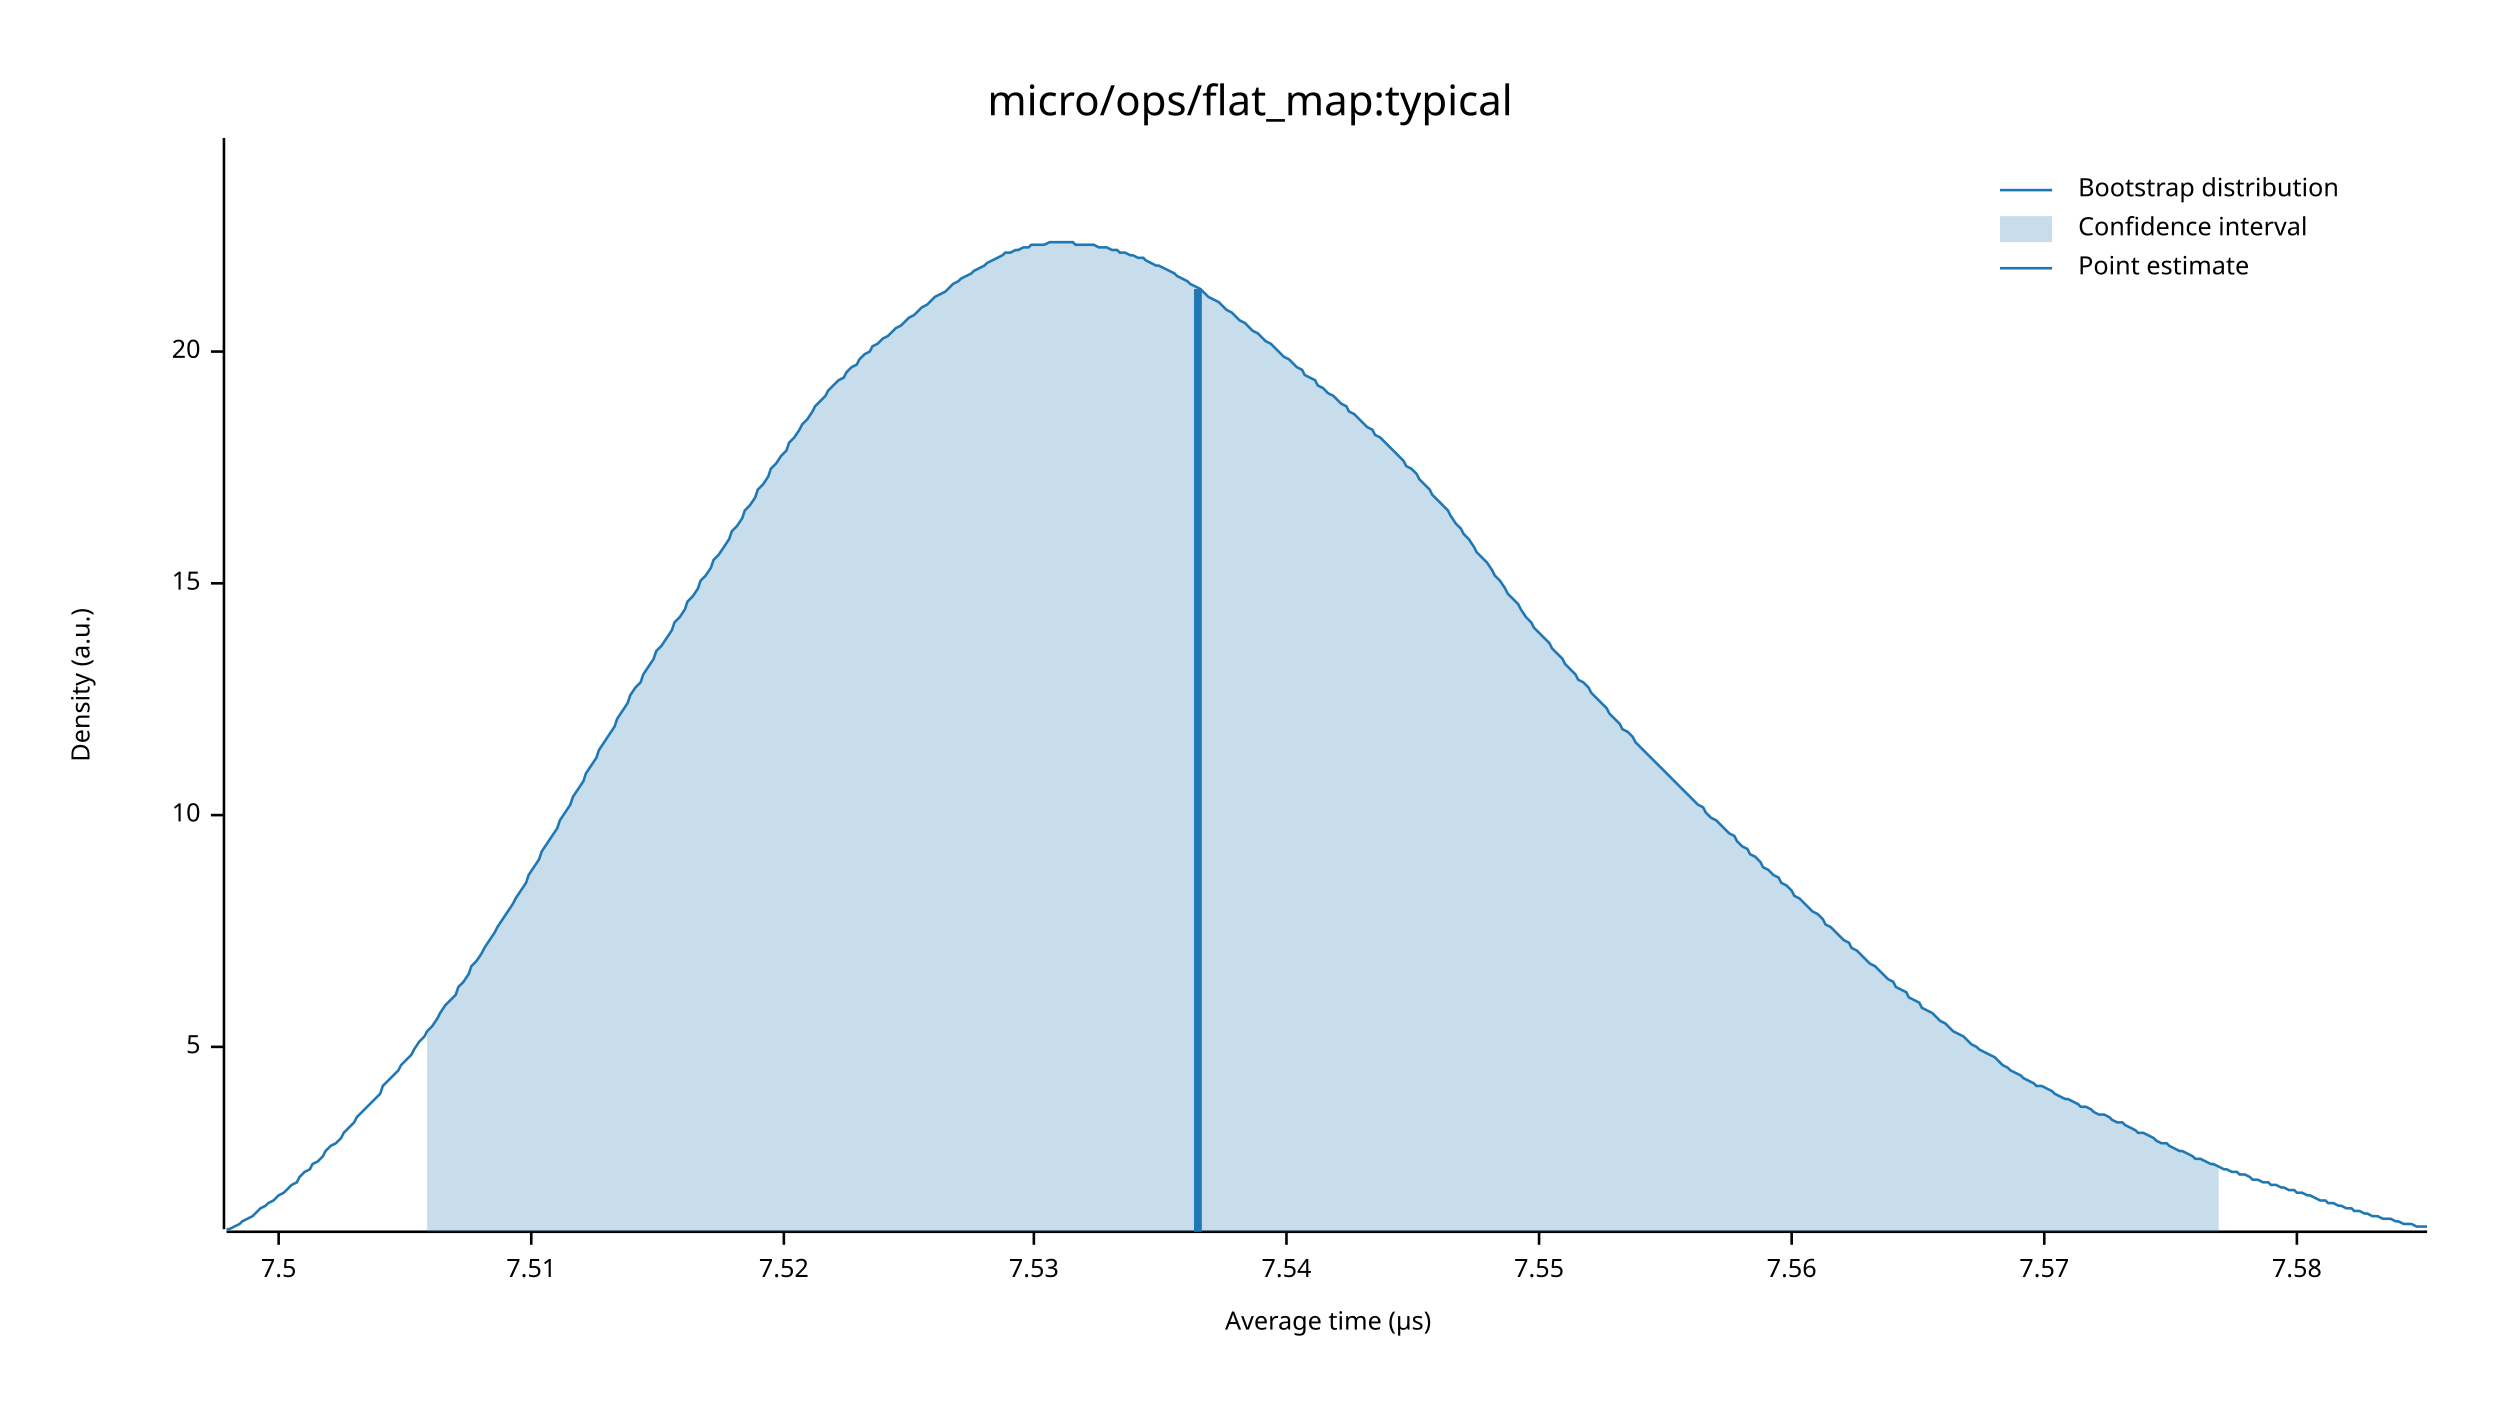
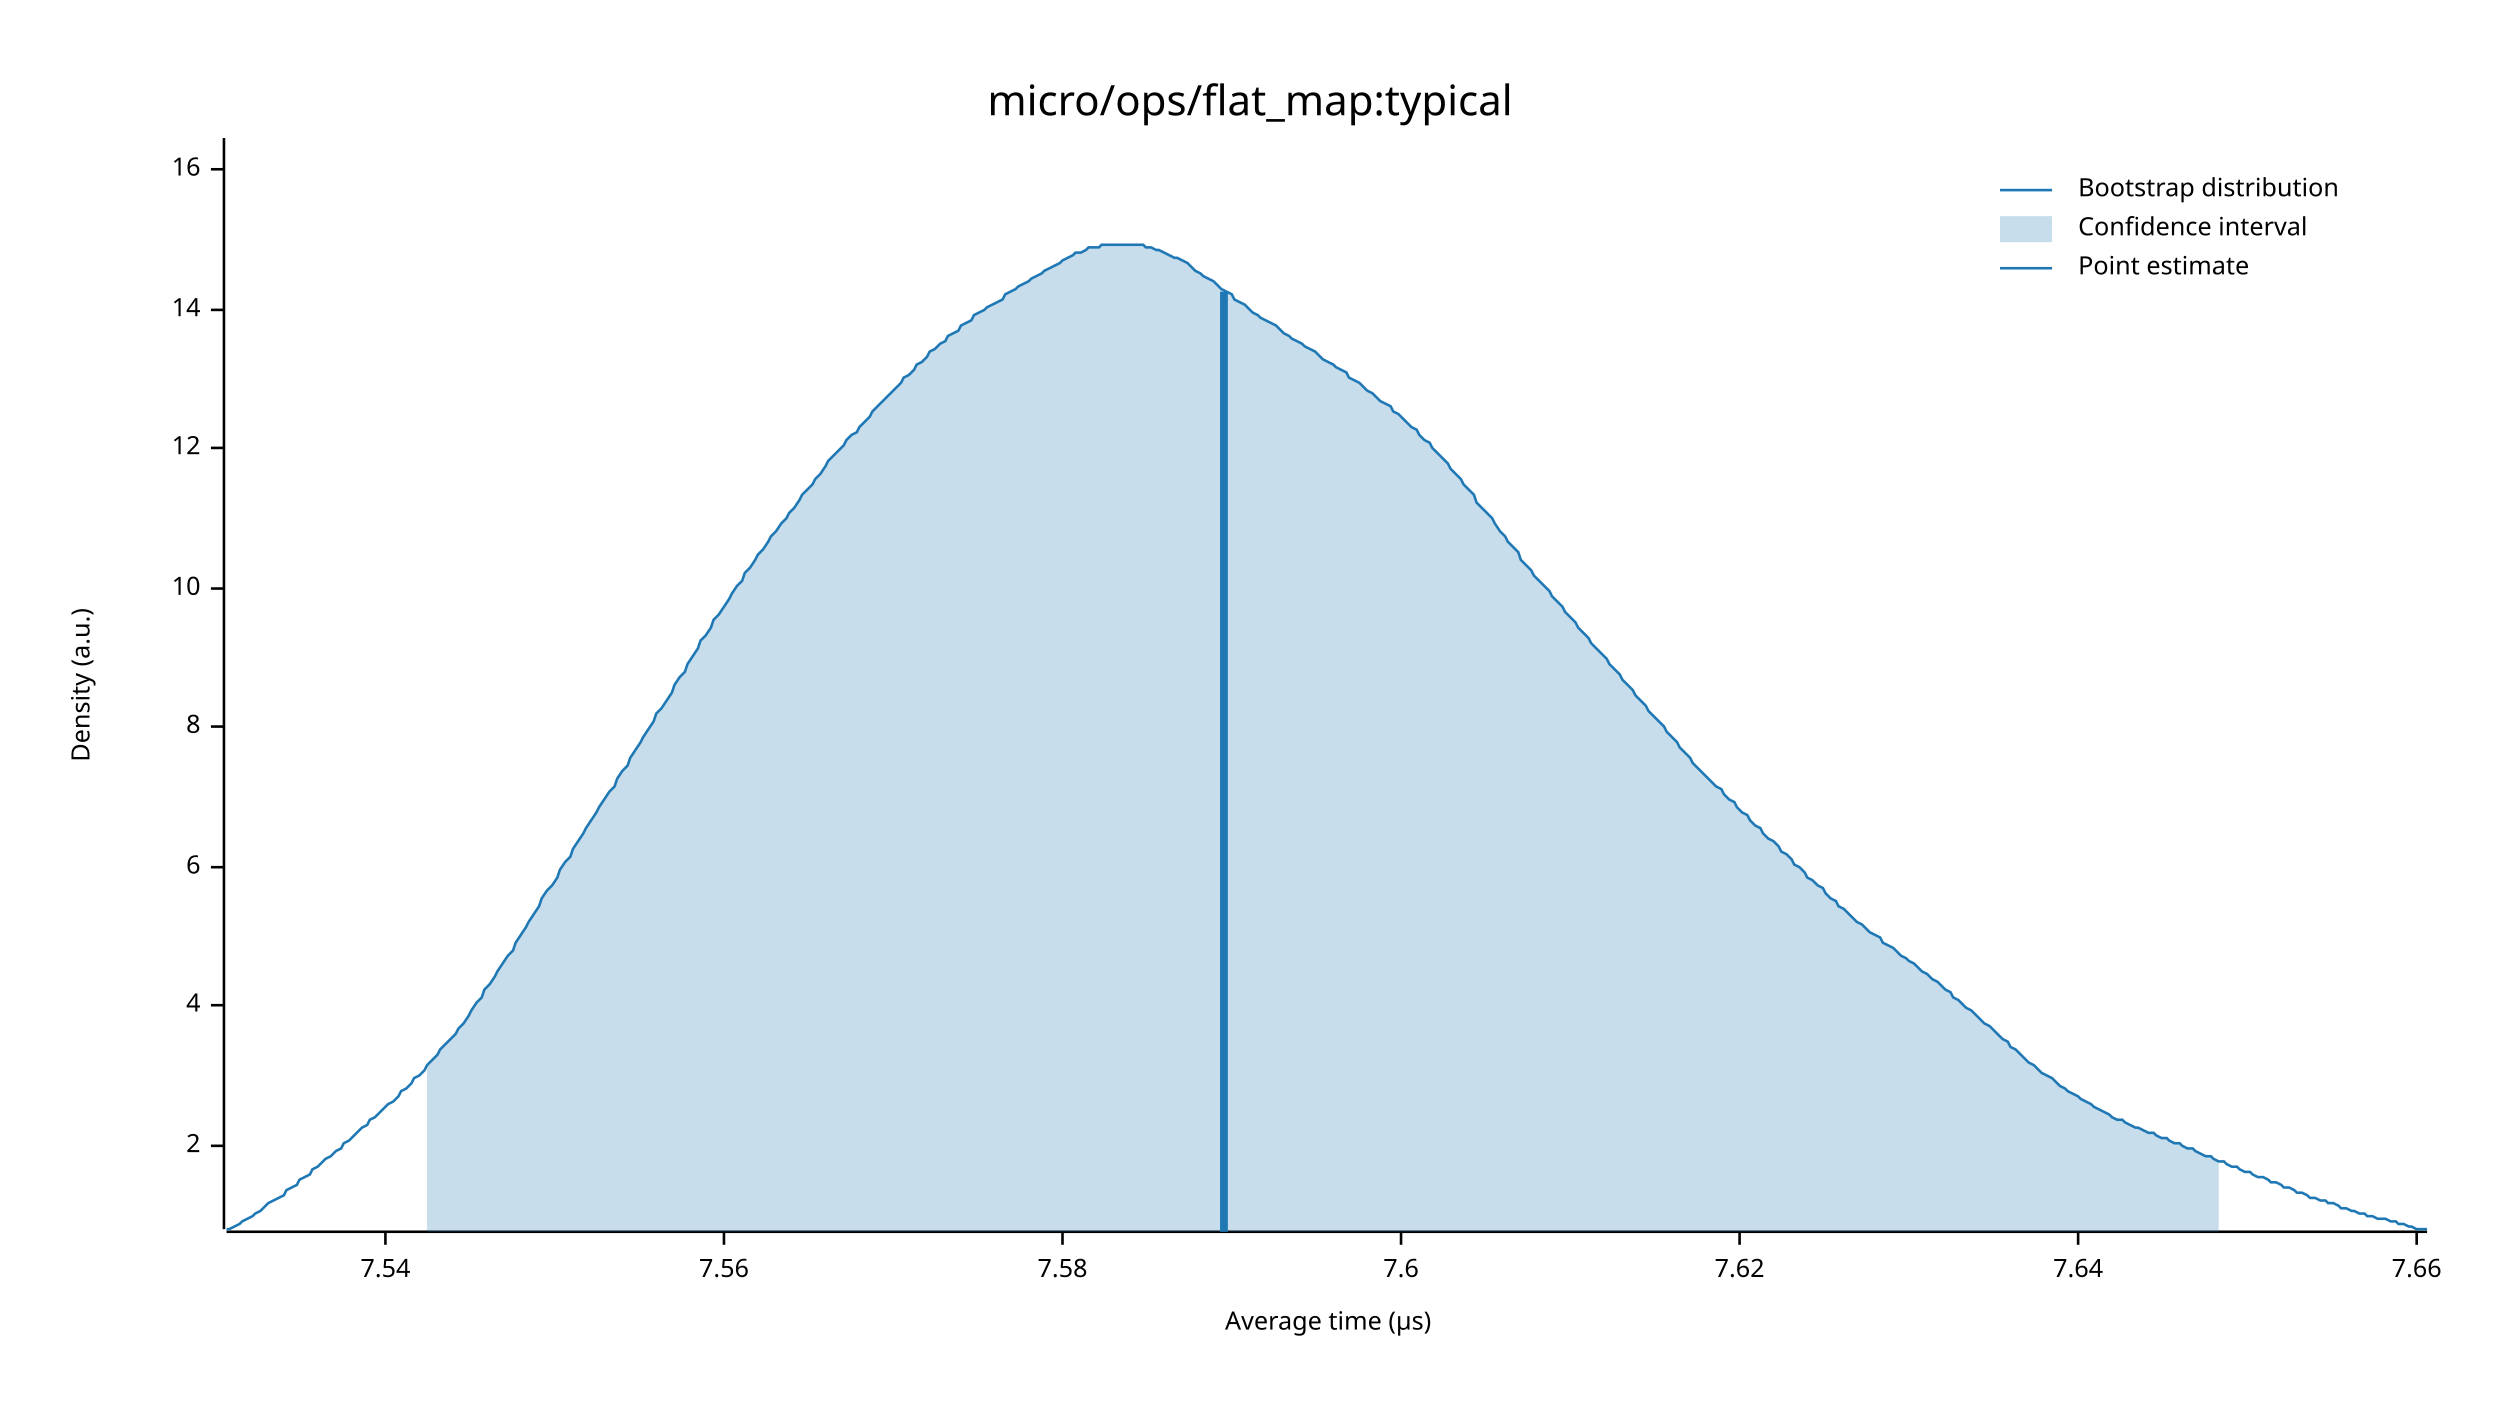
<svg xmlns="http://www.w3.org/2000/svg" width="960" height="540" viewBox="0 0 960 540">
  <text x="480" y="32" dy="0.76em" text-anchor="middle" font-family="sans-serif" font-size="16.129" opacity="1" fill="#000000">
micro/ops/flat_map:typical
</text>
  <text x="27" y="263" dy="0.76em" text-anchor="middle" font-family="sans-serif" font-size="9.677" opacity="1" fill="#000000" transform="rotate(270, 27, 263)">
Density (a.u.)
</text>
  <text x="510" y="513" dy="-0.5ex" text-anchor="middle" font-family="sans-serif" font-size="9.677" opacity="1" fill="#000000">
Average time (µs)
</text>
  <polyline fill="none" opacity="1" stroke="#000000" stroke-width="1" points="86,53 86,472 " />
-   <text x="77" y="402" dy="0.5ex" text-anchor="end" font-family="sans-serif" font-size="9.677" opacity="1" fill="#000000">
- 5
+   <text x="77" y="440" dy="0.5ex" text-anchor="end" font-family="sans-serif" font-size="9.677" opacity="1" fill="#000000">
+ 2
</text>
-   <polyline fill="none" opacity="1" stroke="#000000" stroke-width="1" points="81,402 86,402 " />
-   <text x="77" y="313" dy="0.5ex" text-anchor="end" font-family="sans-serif" font-size="9.677" opacity="1" fill="#000000">
+   <polyline fill="none" opacity="1" stroke="#000000" stroke-width="1" points="81,440 86,440 " />
+   <text x="77" y="386" dy="0.5ex" text-anchor="end" font-family="sans-serif" font-size="9.677" opacity="1" fill="#000000">
+ 4
+ </text>
+   <polyline fill="none" opacity="1" stroke="#000000" stroke-width="1" points="81,386 86,386 " />
+   <text x="77" y="333" dy="0.5ex" text-anchor="end" font-family="sans-serif" font-size="9.677" opacity="1" fill="#000000">
+ 6
+ </text>
+   <polyline fill="none" opacity="1" stroke="#000000" stroke-width="1" points="81,333 86,333 " />
+   <text x="77" y="279" dy="0.5ex" text-anchor="end" font-family="sans-serif" font-size="9.677" opacity="1" fill="#000000">
+ 8
+ </text>
+   <polyline fill="none" opacity="1" stroke="#000000" stroke-width="1" points="81,279 86,279 " />
+   <text x="77" y="226" dy="0.5ex" text-anchor="end" font-family="sans-serif" font-size="9.677" opacity="1" fill="#000000">
10
</text>
-   <polyline fill="none" opacity="1" stroke="#000000" stroke-width="1" points="81,313 86,313 " />
-   <text x="77" y="224" dy="0.5ex" text-anchor="end" font-family="sans-serif" font-size="9.677" opacity="1" fill="#000000">
- 15
+   <polyline fill="none" opacity="1" stroke="#000000" stroke-width="1" points="81,226 86,226 " />
+   <text x="77" y="172" dy="0.5ex" text-anchor="end" font-family="sans-serif" font-size="9.677" opacity="1" fill="#000000">
+ 12
</text>
-   <polyline fill="none" opacity="1" stroke="#000000" stroke-width="1" points="81,224 86,224 " />
-   <text x="77" y="135" dy="0.5ex" text-anchor="end" font-family="sans-serif" font-size="9.677" opacity="1" fill="#000000">
- 20
+   <polyline fill="none" opacity="1" stroke="#000000" stroke-width="1" points="81,172 86,172 " />
+   <text x="77" y="119" dy="0.5ex" text-anchor="end" font-family="sans-serif" font-size="9.677" opacity="1" fill="#000000">
+ 14
</text>
-   <polyline fill="none" opacity="1" stroke="#000000" stroke-width="1" points="81,135 86,135 " />
+   <polyline fill="none" opacity="1" stroke="#000000" stroke-width="1" points="81,119 86,119 " />
+   <text x="77" y="65" dy="0.5ex" text-anchor="end" font-family="sans-serif" font-size="9.677" opacity="1" fill="#000000">
+ 16
+ </text>
+   <polyline fill="none" opacity="1" stroke="#000000" stroke-width="1" points="81,65 86,65 " />
  <polyline fill="none" opacity="1" stroke="#000000" stroke-width="1" points="87,473 932,473 " />
-   <text x="107" y="483" dy="0.76em" text-anchor="middle" font-family="sans-serif" font-size="9.677" opacity="1" fill="#000000">
- 7.5
- </text>
-   <polyline fill="none" opacity="1" stroke="#000000" stroke-width="1" points="107,473 107,478 " />
-   <text x="204" y="483" dy="0.76em" text-anchor="middle" font-family="sans-serif" font-size="9.677" opacity="1" fill="#000000">
- 7.51
- </text>
-   <polyline fill="none" opacity="1" stroke="#000000" stroke-width="1" points="204,473 204,478 " />
-   <text x="301" y="483" dy="0.76em" text-anchor="middle" font-family="sans-serif" font-size="9.677" opacity="1" fill="#000000">
- 7.52
- </text>
-   <polyline fill="none" opacity="1" stroke="#000000" stroke-width="1" points="301,473 301,478 " />
-   <text x="397" y="483" dy="0.76em" text-anchor="middle" font-family="sans-serif" font-size="9.677" opacity="1" fill="#000000">
- 7.53
- </text>
-   <polyline fill="none" opacity="1" stroke="#000000" stroke-width="1" points="397,473 397,478 " />
-   <text x="494" y="483" dy="0.76em" text-anchor="middle" font-family="sans-serif" font-size="9.677" opacity="1" fill="#000000">
+   <text x="148" y="483" dy="0.76em" text-anchor="middle" font-family="sans-serif" font-size="9.677" opacity="1" fill="#000000">
7.54
</text>
-   <polyline fill="none" opacity="1" stroke="#000000" stroke-width="1" points="494,473 494,478 " />
-   <text x="591" y="483" dy="0.76em" text-anchor="middle" font-family="sans-serif" font-size="9.677" opacity="1" fill="#000000">
- 7.55
- </text>
-   <polyline fill="none" opacity="1" stroke="#000000" stroke-width="1" points="591,473 591,478 " />
-   <text x="688" y="483" dy="0.76em" text-anchor="middle" font-family="sans-serif" font-size="9.677" opacity="1" fill="#000000">
+   <polyline fill="none" opacity="1" stroke="#000000" stroke-width="1" points="148,473 148,478 " />
+   <text x="278" y="483" dy="0.76em" text-anchor="middle" font-family="sans-serif" font-size="9.677" opacity="1" fill="#000000">
7.56
</text>
-   <polyline fill="none" opacity="1" stroke="#000000" stroke-width="1" points="688,473 688,478 " />
-   <text x="785" y="483" dy="0.76em" text-anchor="middle" font-family="sans-serif" font-size="9.677" opacity="1" fill="#000000">
- 7.57
- </text>
-   <polyline fill="none" opacity="1" stroke="#000000" stroke-width="1" points="785,473 785,478 " />
-   <text x="882" y="483" dy="0.76em" text-anchor="middle" font-family="sans-serif" font-size="9.677" opacity="1" fill="#000000">
+   <polyline fill="none" opacity="1" stroke="#000000" stroke-width="1" points="278,473 278,478 " />
+   <text x="408" y="483" dy="0.76em" text-anchor="middle" font-family="sans-serif" font-size="9.677" opacity="1" fill="#000000">
7.58
</text>
-   <polyline fill="none" opacity="1" stroke="#000000" stroke-width="1" points="882,473 882,478 " />
-   <polyline fill="none" opacity="1" stroke="#1F78B4" stroke-width="1" points="87,472 88,472 90,471 92,470 93,469 95,468 97,467 98,466 100,464 102,463 103,462 105,461 107,459 109,458 110,457 112,455 114,454 115,452 117,450 119,449 120,447 122,446 124,444 125,442 127,440 129,439 131,437 132,435 134,433 136,431 137,429 139,427 141,425 142,424 144,422 146,420 147,417 149,415 151,413 153,411 154,409 156,407 158,405 159,403 161,400 163,398 164,396 166,394 168,391 169,389 171,386 173,384 175,382 176,379 178,377 180,374 181,371 183,369 185,366 186,364 188,361 190,358 191,356 193,353 195,350 197,347 198,345 200,342 202,339 203,336 205,333 207,330 208,327 210,324 212,321 214,318 215,315 217,312 219,309 220,306 222,303 224,300 225,297 227,294 229,291 230,288 232,285 234,282 236,279 237,276 239,273 241,270 242,267 244,264 246,262 247,259 249,256 251,253 252,250 254,248 256,245 258,242 259,239 261,237 263,234 264,231 266,229 268,226 269,223 271,221 273,218 274,215 276,213 278,210 280,207 281,204 283,202 285,199 286,196 288,194 290,191 291,188 293,186 295,183 296,180 298,178 300,175 302,173 303,170 305,168 307,165 308,163 310,161 312,158 313,156 315,154 317,152 318,150 320,148 322,146 324,145 325,143 327,141 329,140 330,138 332,136 334,135 335,133 337,132 339,130 341,129 342,128 344,126 346,125 347,124 349,122 351,121 352,120 354,118 356,117 357,116 359,114 361,113 363,112 364,111 366,109 368,108 369,107 371,106 373,105 374,104 376,103 378,102 379,101 381,100 383,99 385,98 386,97 388,97 390,96 391,96 393,95 395,95 396,94 398,94 400,94 401,94 403,93 405,93 407,93 408,93 410,93 412,93 413,94 415,94 417,94 418,94 420,94 422,95 423,95 425,95 427,96 429,96 430,97 432,97 434,98 435,98 437,99 439,99 440,100 442,101 444,102 445,102 447,103 449,104 451,105 452,106 454,107 456,108 457,109 459,110 461,111 462,112 464,114 466,115 468,116 469,117 471,119 473,120 474,121 476,123 478,124 479,125 481,127 483,128 484,129 486,131 488,132 490,134 491,135 493,137 495,138 496,139 498,141 500,142 501,144 503,145 505,146 506,148 508,149 510,151 512,152 513,153 515,155 517,156 518,158 520,159 522,161 523,162 525,164 527,165 528,167 530,168 532,170 534,172 535,173 537,175 539,177 540,179 542,180 544,182 545,184 547,186 549,188 550,190 552,192 554,194 556,196 557,198 559,201 561,203 562,205 564,207 566,210 567,212 569,214 571,216 573,219 574,221 576,223 578,226 579,228 581,230 583,232 584,234 586,237 588,239 589,241 591,243 593,245 595,247 596,249 598,251 600,253 601,255 603,257 605,259 606,261 608,262 610,264 611,266 613,268 615,270 617,272 618,274 620,276 622,278 623,280 625,281 627,283 628,285 630,287 632,289 633,290 635,292 637,294 639,296 640,297 642,299 644,301 645,302 647,304 649,306 650,307 652,309 654,310 655,312 657,314 659,315 661,317 662,318 664,320 666,321 667,323 669,325 671,326 672,328 674,329 676,331 677,333 679,334 681,336 683,337 684,339 686,340 688,342 689,344 691,345 693,347 694,348 696,350 698,351 700,353 701,355 703,356 705,358 706,359 708,361 710,362 711,364 713,365 715,367 716,368 718,370 720,371 722,373 723,374 725,376 727,377 728,379 730,380 732,381 733,383 735,384 737,385 738,387 740,388 742,389 744,391 745,392 747,393 749,395 750,396 752,397 754,398 755,399 757,401 759,402 760,403 762,404 764,405 766,406 767,407 769,409 771,410 772,411 774,412 776,413 777,414 779,415 781,416 782,417 784,417 786,418 788,419 789,420 791,421 793,422 794,422 796,423 798,424 799,425 801,425 803,426 804,427 806,428 808,428 810,429 811,430 813,431 815,431 816,432 818,433 820,434 821,435 823,435 825,436 827,437 828,438 830,439 832,439 833,440 835,441 837,442 838,442 840,443 842,444 843,445 845,445 847,446 849,447 850,447 852,448 854,449 855,449 857,450 859,450 860,451 862,451 864,452 865,453 867,453 869,454 871,454 872,455 874,455 876,456 877,456 879,457 881,457 882,458 884,458 886,459 887,459 889,460 891,461 893,461 894,462 896,462 898,463 899,463 901,464 903,464 904,465 906,465 908,466 909,466 911,467 913,467 915,468 916,468 918,468 920,469 921,469 923,470 925,470 926,470 928,471 930,471 932,471 " />
-   <polygon opacity="0.25" fill="#1F78B4" points="164,396 166,394 168,391 169,389 171,386 173,384 175,382 176,379 178,377 180,374 181,371 183,369 185,366 186,364 188,361 190,358 191,356 193,353 195,350 197,347 198,345 200,342 202,339 203,336 205,333 207,330 208,327 210,324 212,321 214,318 215,315 217,312 219,309 220,306 222,303 224,300 225,297 227,294 229,291 230,288 232,285 234,282 236,279 237,276 239,273 241,270 242,267 244,264 246,262 247,259 249,256 251,253 252,250 254,248 256,245 258,242 259,239 261,237 263,234 264,231 266,229 268,226 269,223 271,221 273,218 274,215 276,213 278,210 280,207 281,204 283,202 285,199 286,196 288,194 290,191 291,188 293,186 295,183 296,180 298,178 300,175 302,173 303,170 305,168 307,165 308,163 310,161 312,158 313,156 315,154 317,152 318,150 320,148 322,146 324,145 325,143 327,141 329,140 330,138 332,136 334,135 335,133 337,132 339,130 341,129 342,128 344,126 346,125 347,124 349,122 351,121 352,120 354,118 356,117 357,116 359,114 361,113 363,112 364,111 366,109 368,108 369,107 371,106 373,105 374,104 376,103 378,102 379,101 381,100 383,99 385,98 386,97 388,97 390,96 391,96 393,95 395,95 396,94 398,94 400,94 401,94 403,93 405,93 407,93 408,93 410,93 412,93 413,94 415,94 417,94 418,94 420,94 422,95 423,95 425,95 427,96 429,96 430,97 432,97 434,98 435,98 437,99 439,99 440,100 442,101 444,102 445,102 447,103 449,104 451,105 452,106 454,107 456,108 457,109 459,110 461,111 462,112 464,114 466,115 468,116 469,117 471,119 473,120 474,121 476,123 478,124 479,125 481,127 483,128 484,129 486,131 488,132 490,134 491,135 493,137 495,138 496,139 498,141 500,142 501,144 503,145 505,146 506,148 508,149 510,151 512,152 513,153 515,155 517,156 518,158 520,159 522,161 523,162 525,164 527,165 528,167 530,168 532,170 534,172 535,173 537,175 539,177 540,179 542,180 544,182 545,184 547,186 549,188 550,190 552,192 554,194 556,196 557,198 559,201 561,203 562,205 564,207 566,210 567,212 569,214 571,216 573,219 574,221 576,223 578,226 579,228 581,230 583,232 584,234 586,237 588,239 589,241 591,243 593,245 595,247 596,249 598,251 600,253 601,255 603,257 605,259 606,261 608,262 610,264 611,266 613,268 615,270 617,272 618,274 620,276 622,278 623,280 625,281 627,283 628,285 630,287 632,289 633,290 635,292 637,294 639,296 640,297 642,299 644,301 645,302 647,304 649,306 650,307 652,309 654,310 655,312 657,314 659,315 661,317 662,318 664,320 666,321 667,323 669,325 671,326 672,328 674,329 676,331 677,333 679,334 681,336 683,337 684,339 686,340 688,342 689,344 691,345 693,347 694,348 696,350 698,351 700,353 701,355 703,356 705,358 706,359 708,361 710,362 711,364 713,365 715,367 716,368 718,370 720,371 722,373 723,374 725,376 727,377 728,379 730,380 732,381 733,383 735,384 737,385 738,387 740,388 742,389 744,391 745,392 747,393 749,395 750,396 752,397 754,398 755,399 757,401 759,402 760,403 762,404 764,405 766,406 767,407 769,409 771,410 772,411 774,412 776,413 777,414 779,415 781,416 782,417 784,417 786,418 788,419 789,420 791,421 793,422 794,422 796,423 798,424 799,425 801,425 803,426 804,427 806,428 808,428 810,429 811,430 813,431 815,431 816,432 818,433 820,434 821,435 823,435 825,436 827,437 828,438 830,439 832,439 833,440 835,441 837,442 838,442 840,443 842,444 843,445 845,445 847,446 849,447 850,447 852,448 852,473 164,473 " />
-   <polyline fill="none" opacity="1" stroke="#1F78B4" stroke-width="3" points="460,473 460,111 " />
+   <polyline fill="none" opacity="1" stroke="#000000" stroke-width="1" points="408,473 408,478 " />
+   <text x="538" y="483" dy="0.76em" text-anchor="middle" font-family="sans-serif" font-size="9.677" opacity="1" fill="#000000">
+ 7.6
+ </text>
+   <polyline fill="none" opacity="1" stroke="#000000" stroke-width="1" points="538,473 538,478 " />
+   <text x="668" y="483" dy="0.76em" text-anchor="middle" font-family="sans-serif" font-size="9.677" opacity="1" fill="#000000">
+ 7.62
+ </text>
+   <polyline fill="none" opacity="1" stroke="#000000" stroke-width="1" points="668,473 668,478 " />
+   <text x="798" y="483" dy="0.76em" text-anchor="middle" font-family="sans-serif" font-size="9.677" opacity="1" fill="#000000">
+ 7.64
+ </text>
+   <polyline fill="none" opacity="1" stroke="#000000" stroke-width="1" points="798,473 798,478 " />
+   <text x="928" y="483" dy="0.76em" text-anchor="middle" font-family="sans-serif" font-size="9.677" opacity="1" fill="#000000">
+ 7.66
+ </text>
+   <polyline fill="none" opacity="1" stroke="#000000" stroke-width="1" points="928,473 928,478 " />
+   <polyline fill="none" opacity="1" stroke="#1F78B4" stroke-width="1" points="87,472 88,472 90,471 92,470 93,469 95,468 97,467 98,466 100,465 102,463 103,462 105,461 107,460 109,459 110,457 112,456 114,455 115,453 117,452 119,451 120,449 122,448 124,446 125,445 127,444 129,442 131,441 132,439 134,438 136,436 137,435 139,433 141,432 142,430 144,429 146,427 147,426 149,424 151,423 153,421 154,419 156,418 158,416 159,414 161,413 163,411 164,409 166,407 168,405 169,403 171,401 173,399 175,397 176,395 178,393 180,390 181,388 183,385 185,383 186,380 188,378 190,375 191,373 193,370 195,367 197,365 198,362 200,359 202,356 203,354 205,351 207,348 208,345 210,342 212,340 214,337 215,334 217,331 219,329 220,326 222,323 224,320 225,318 227,315 229,312 230,310 232,307 234,304 236,302 237,299 239,296 241,294 242,291 244,288 246,285 247,283 249,280 251,277 252,274 254,272 256,269 258,266 259,263 261,260 263,258 264,255 266,252 268,249 269,246 271,244 273,241 274,238 276,236 278,233 280,230 281,228 283,225 285,223 286,220 288,218 290,215 291,213 293,211 295,208 296,206 298,204 300,201 302,199 303,197 305,195 307,192 308,190 310,188 312,186 313,184 315,182 317,179 318,177 320,175 322,173 324,171 325,169 327,167 329,166 330,164 332,162 334,160 335,158 337,156 339,154 341,152 342,151 344,149 346,147 347,145 349,144 351,142 352,140 354,139 356,137 357,135 359,134 361,132 363,131 364,129 366,128 368,127 369,125 371,124 373,123 374,121 376,120 378,119 379,118 381,117 383,116 385,115 386,113 388,112 390,111 391,110 393,109 395,108 396,107 398,106 400,105 401,104 403,103 405,102 407,101 408,100 410,99 412,98 413,97 415,97 417,96 418,95 420,95 422,95 423,94 425,94 427,94 429,94 430,94 432,94 434,94 435,94 437,94 439,94 440,95 442,95 444,96 445,96 447,97 449,98 451,99 452,99 454,100 456,101 457,102 459,104 461,105 462,106 464,107 466,108 468,110 469,111 471,112 473,113 474,115 476,116 478,117 479,118 481,120 483,121 484,122 486,123 488,124 490,125 491,126 493,128 495,129 496,130 498,131 500,132 501,133 503,134 505,135 506,136 508,138 510,139 512,140 513,141 515,142 517,143 518,145 520,146 522,147 523,148 525,150 527,151 528,152 530,154 532,155 534,156 535,158 537,159 539,161 540,162 542,164 544,165 545,167 547,169 549,170 550,172 552,174 554,176 556,178 557,180 559,182 561,184 562,186 564,188 566,190 567,193 569,195 571,197 573,199 574,201 576,204 578,206 579,208 581,210 583,212 584,215 586,217 588,219 589,221 591,223 593,225 595,227 596,229 598,231 600,233 601,235 603,237 605,239 606,241 608,243 610,245 611,247 613,249 615,251 617,253 618,255 620,257 622,259 623,261 625,263 627,265 628,267 630,269 632,271 633,273 635,275 637,277 639,279 640,281 642,283 644,285 645,287 647,289 649,291 650,293 652,295 654,297 655,298 657,300 659,302 661,303 662,305 664,307 666,308 667,310 669,312 671,313 672,315 674,317 676,318 677,320 679,322 681,323 683,325 684,327 686,328 688,330 689,332 691,333 693,335 694,337 696,338 698,340 700,341 701,343 703,345 705,346 706,348 708,349 710,351 711,352 713,354 715,355 716,356 718,358 720,359 722,360 723,362 725,363 727,364 728,365 730,367 732,368 733,369 735,370 737,372 738,373 740,374 742,376 744,377 745,378 747,380 749,381 750,383 752,384 754,386 755,387 757,388 759,390 760,391 762,393 764,394 766,396 767,397 769,399 771,400 772,402 774,403 776,405 777,406 779,408 781,409 782,410 784,412 786,413 788,414 789,415 791,417 793,418 794,419 796,420 798,421 799,422 801,423 803,424 804,425 806,426 808,427 810,428 811,429 813,430 815,430 816,431 818,432 820,433 821,433 823,434 825,435 827,435 828,436 830,437 832,437 833,438 835,439 837,439 838,440 840,441 842,441 843,442 845,443 847,444 849,444 850,445 852,446 854,446 855,447 857,448 859,448 860,449 862,450 864,450 865,451 867,452 869,452 871,453 872,454 874,454 876,455 877,456 879,456 881,457 882,458 884,458 886,459 887,460 889,460 891,461 893,461 894,462 896,462 898,463 899,464 901,464 903,465 904,465 906,466 908,466 909,467 911,467 913,468 915,468 916,468 918,469 920,469 921,470 923,470 925,471 926,471 928,472 930,472 932,472 " />
+   <polygon opacity="0.25" fill="#1F78B4" points="164,409 166,407 168,405 169,403 171,401 173,399 175,397 176,395 178,393 180,390 181,388 183,385 185,383 186,380 188,378 190,375 191,373 193,370 195,367 197,365 198,362 200,359 202,356 203,354 205,351 207,348 208,345 210,342 212,340 214,337 215,334 217,331 219,329 220,326 222,323 224,320 225,318 227,315 229,312 230,310 232,307 234,304 236,302 237,299 239,296 241,294 242,291 244,288 246,285 247,283 249,280 251,277 252,274 254,272 256,269 258,266 259,263 261,260 263,258 264,255 266,252 268,249 269,246 271,244 273,241 274,238 276,236 278,233 280,230 281,228 283,225 285,223 286,220 288,218 290,215 291,213 293,211 295,208 296,206 298,204 300,201 302,199 303,197 305,195 307,192 308,190 310,188 312,186 313,184 315,182 317,179 318,177 320,175 322,173 324,171 325,169 327,167 329,166 330,164 332,162 334,160 335,158 337,156 339,154 341,152 342,151 344,149 346,147 347,145 349,144 351,142 352,140 354,139 356,137 357,135 359,134 361,132 363,131 364,129 366,128 368,127 369,125 371,124 373,123 374,121 376,120 378,119 379,118 381,117 383,116 385,115 386,113 388,112 390,111 391,110 393,109 395,108 396,107 398,106 400,105 401,104 403,103 405,102 407,101 408,100 410,99 412,98 413,97 415,97 417,96 418,95 420,95 422,95 423,94 425,94 427,94 429,94 430,94 432,94 434,94 435,94 437,94 439,94 440,95 442,95 444,96 445,96 447,97 449,98 451,99 452,99 454,100 456,101 457,102 459,104 461,105 462,106 464,107 466,108 468,110 469,111 471,112 473,113 474,115 476,116 478,117 479,118 481,120 483,121 484,122 486,123 488,124 490,125 491,126 493,128 495,129 496,130 498,131 500,132 501,133 503,134 505,135 506,136 508,138 510,139 512,140 513,141 515,142 517,143 518,145 520,146 522,147 523,148 525,150 527,151 528,152 530,154 532,155 534,156 535,158 537,159 539,161 540,162 542,164 544,165 545,167 547,169 549,170 550,172 552,174 554,176 556,178 557,180 559,182 561,184 562,186 564,188 566,190 567,193 569,195 571,197 573,199 574,201 576,204 578,206 579,208 581,210 583,212 584,215 586,217 588,219 589,221 591,223 593,225 595,227 596,229 598,231 600,233 601,235 603,237 605,239 606,241 608,243 610,245 611,247 613,249 615,251 617,253 618,255 620,257 622,259 623,261 625,263 627,265 628,267 630,269 632,271 633,273 635,275 637,277 639,279 640,281 642,283 644,285 645,287 647,289 649,291 650,293 652,295 654,297 655,298 657,300 659,302 661,303 662,305 664,307 666,308 667,310 669,312 671,313 672,315 674,317 676,318 677,320 679,322 681,323 683,325 684,327 686,328 688,330 689,332 691,333 693,335 694,337 696,338 698,340 700,341 701,343 703,345 705,346 706,348 708,349 710,351 711,352 713,354 715,355 716,356 718,358 720,359 722,360 723,362 725,363 727,364 728,365 730,367 732,368 733,369 735,370 737,372 738,373 740,374 742,376 744,377 745,378 747,380 749,381 750,383 752,384 754,386 755,387 757,388 759,390 760,391 762,393 764,394 766,396 767,397 769,399 771,400 772,402 774,403 776,405 777,406 779,408 781,409 782,410 784,412 786,413 788,414 789,415 791,417 793,418 794,419 796,420 798,421 799,422 801,423 803,424 804,425 806,426 808,427 810,428 811,429 813,430 815,430 816,431 818,432 820,433 821,433 823,434 825,435 827,435 828,436 830,437 832,437 833,438 835,439 837,439 838,440 840,441 842,441 843,442 845,443 847,444 849,444 850,445 852,446 852,473 164,473 " />
+   <polyline fill="none" opacity="1" stroke="#1F78B4" stroke-width="3" points="470,473 470,112 " />
  <text x="798" y="68" dy="0.76em" text-anchor="start" font-family="sans-serif" font-size="9.677" opacity="1" fill="#000000">
Bootstrap distribution
</text>
  <text x="798" y="83" dy="0.76em" text-anchor="start" font-family="sans-serif" font-size="9.677" opacity="1" fill="#000000">
Confidence interval
</text>
  <text x="798" y="98" dy="0.76em" text-anchor="start" font-family="sans-serif" font-size="9.677" opacity="1" fill="#000000">
Point estimate
</text>
  <polyline fill="none" opacity="1" stroke="#1F78B4" stroke-width="1" points="768,73 788,73 " />
  <rect x="768" y="83" width="20" height="10" opacity="0.25" fill="#1F78B4" stroke="none" />
  <polyline fill="none" opacity="1" stroke="#1F78B4" stroke-width="1" points="768,103 788,103 " />
</svg>
